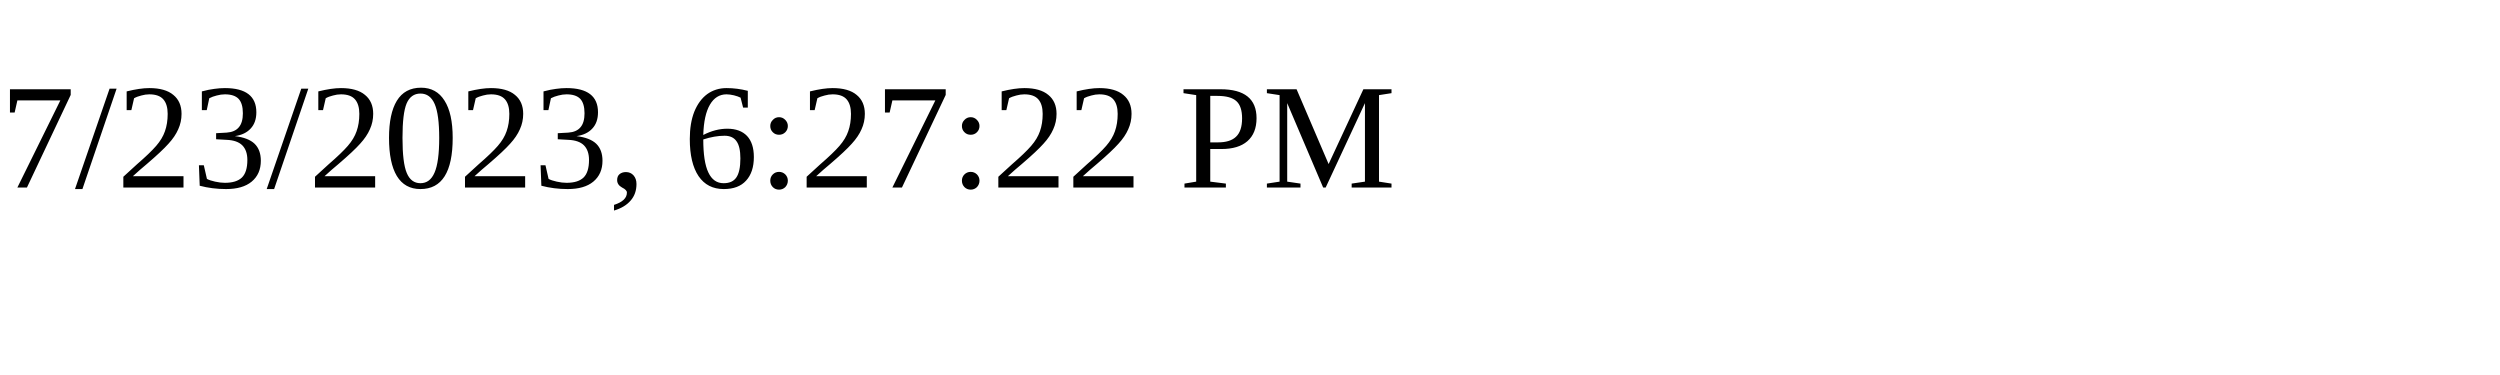
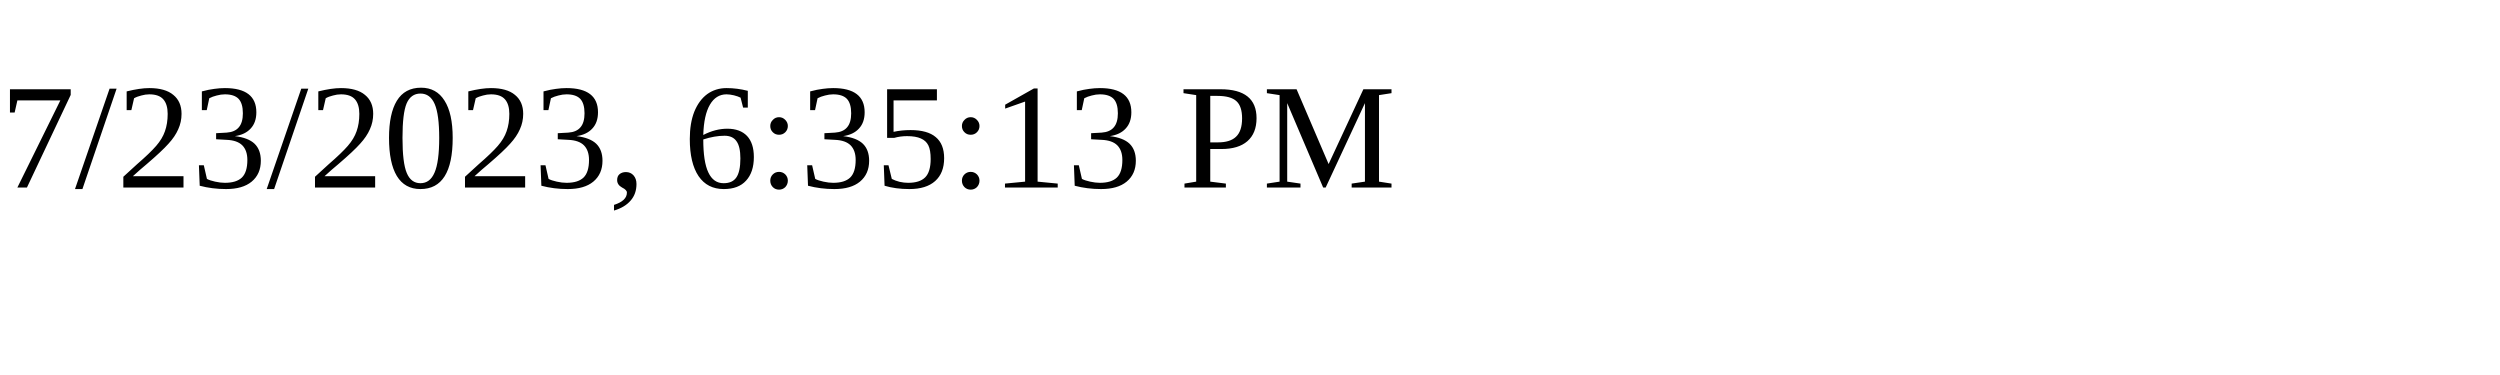
<svg xmlns="http://www.w3.org/2000/svg" height="30" width="200">
-   <text x="0" y="15">7/23/2023, 6:27:22 PM</text>
+   <text x="0" y="15">7/23/2023, 6:35:13 PM</text>
</svg>
